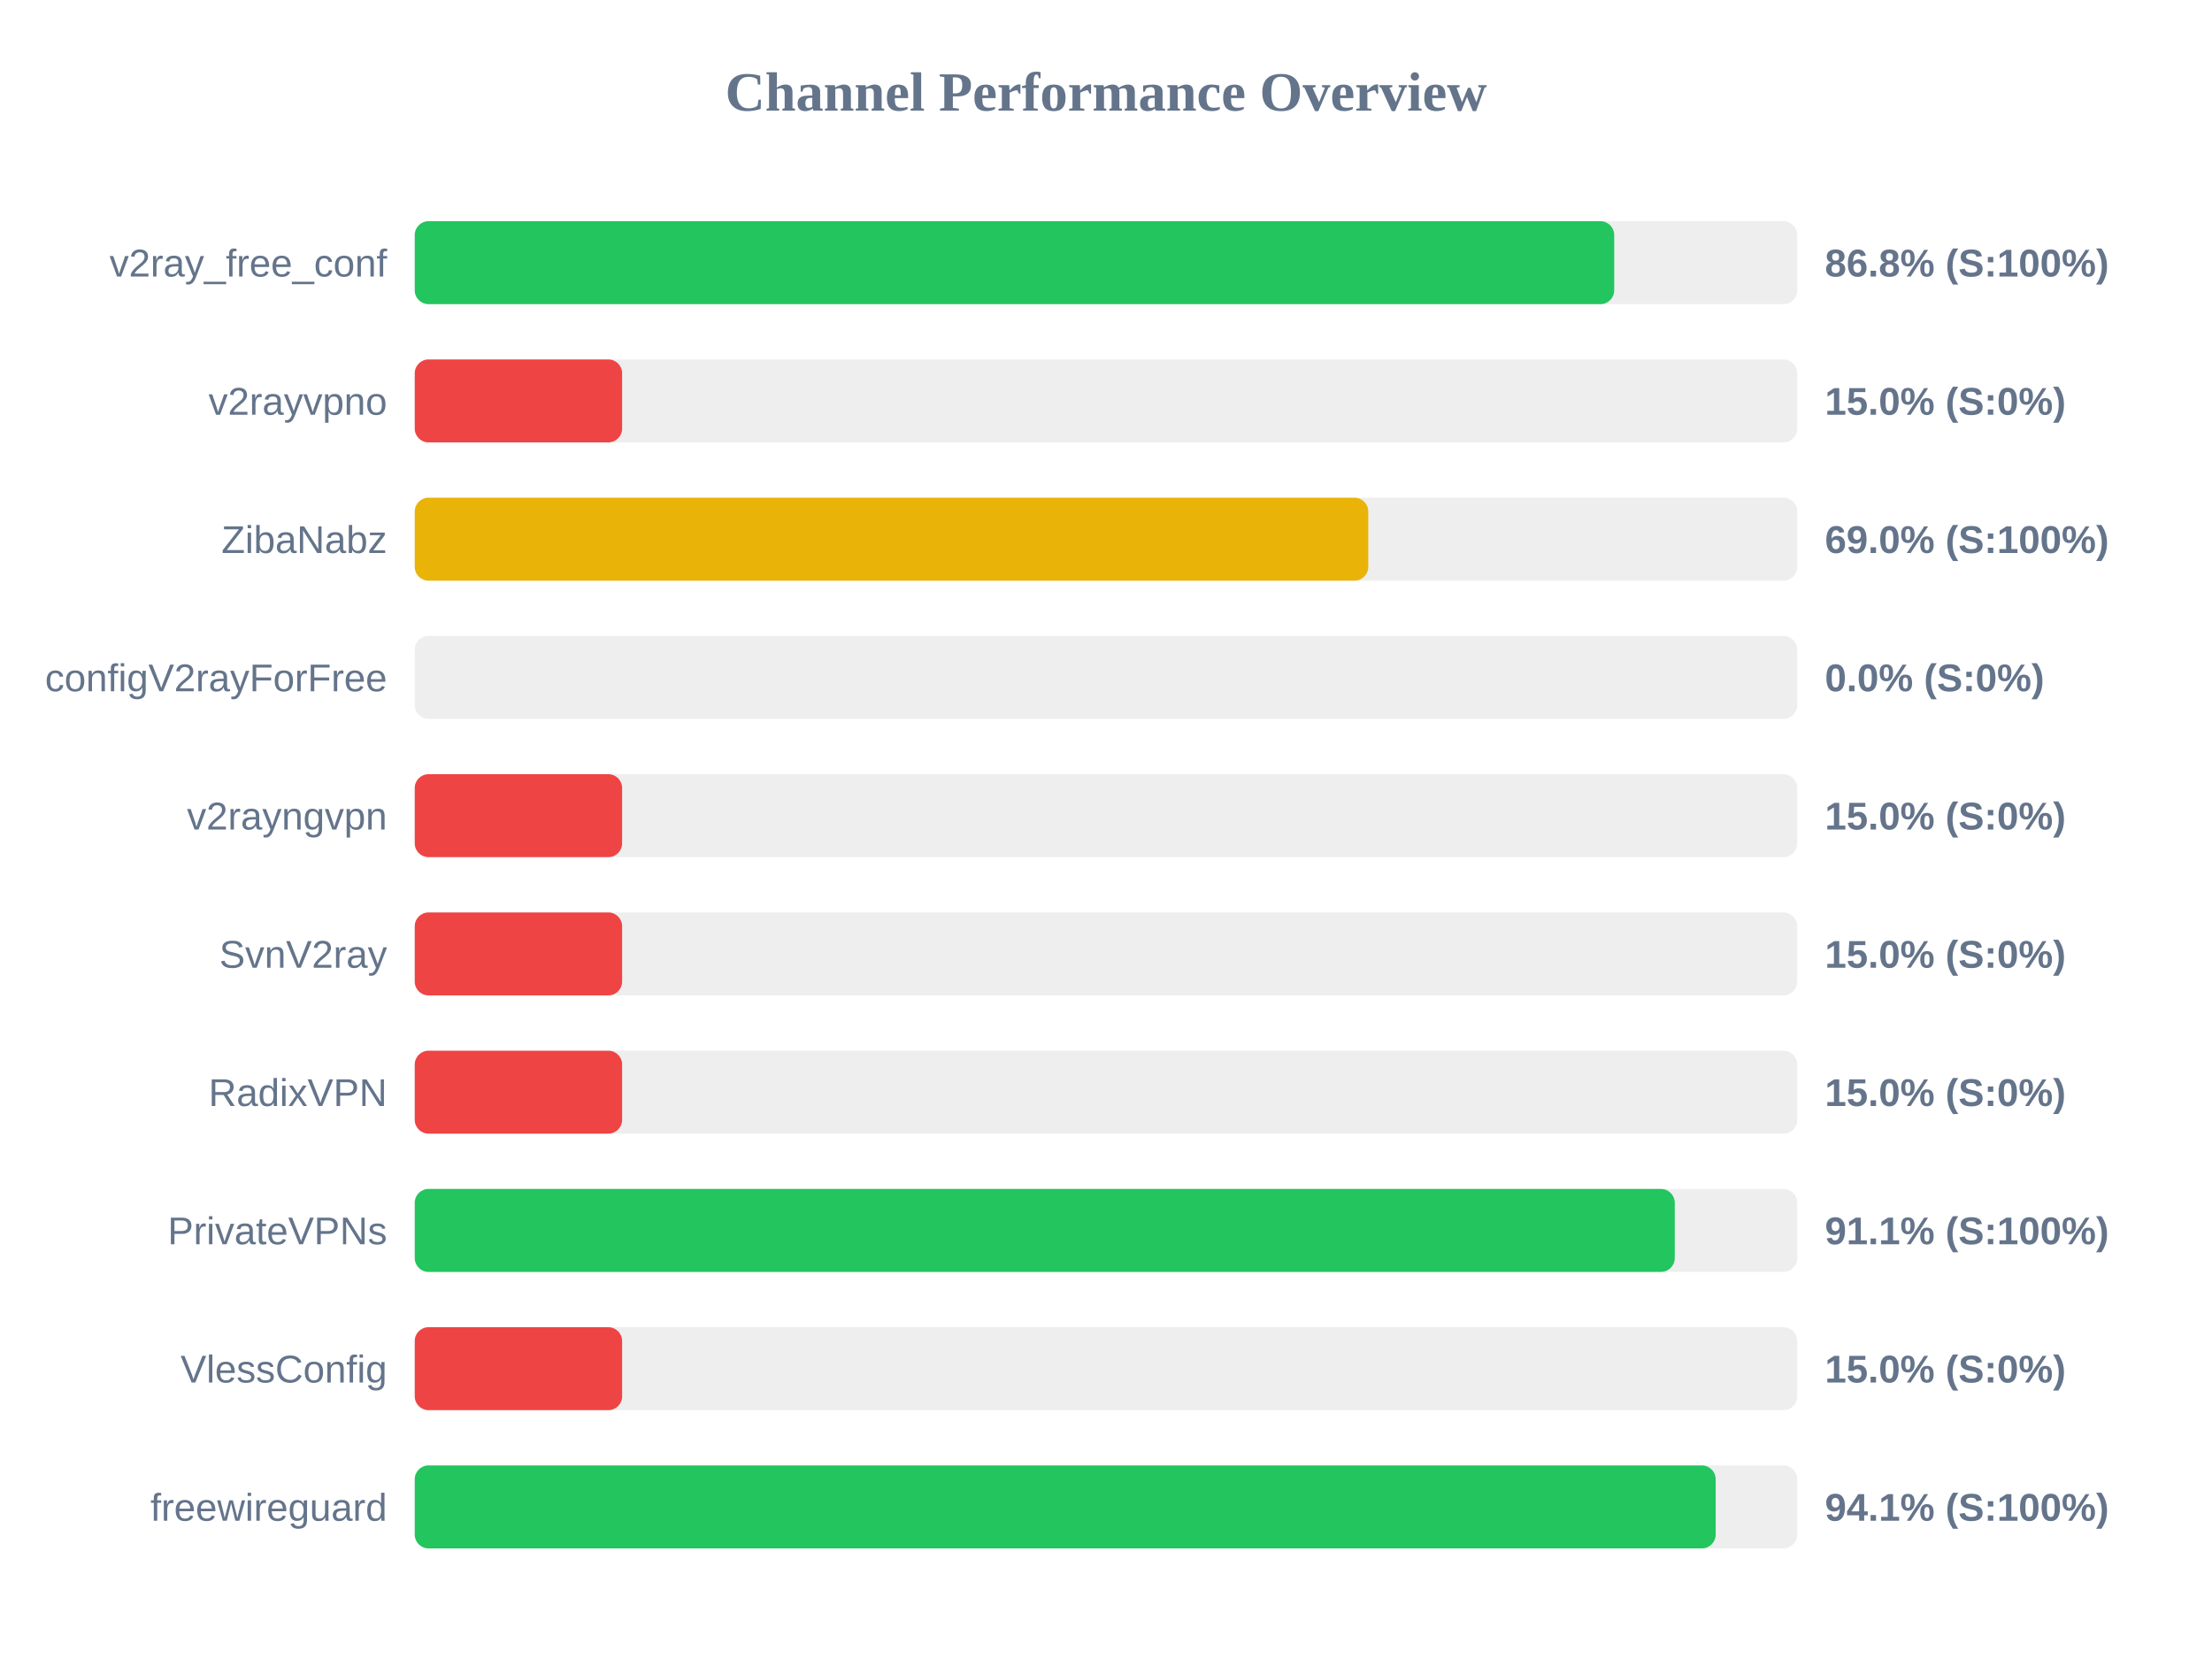
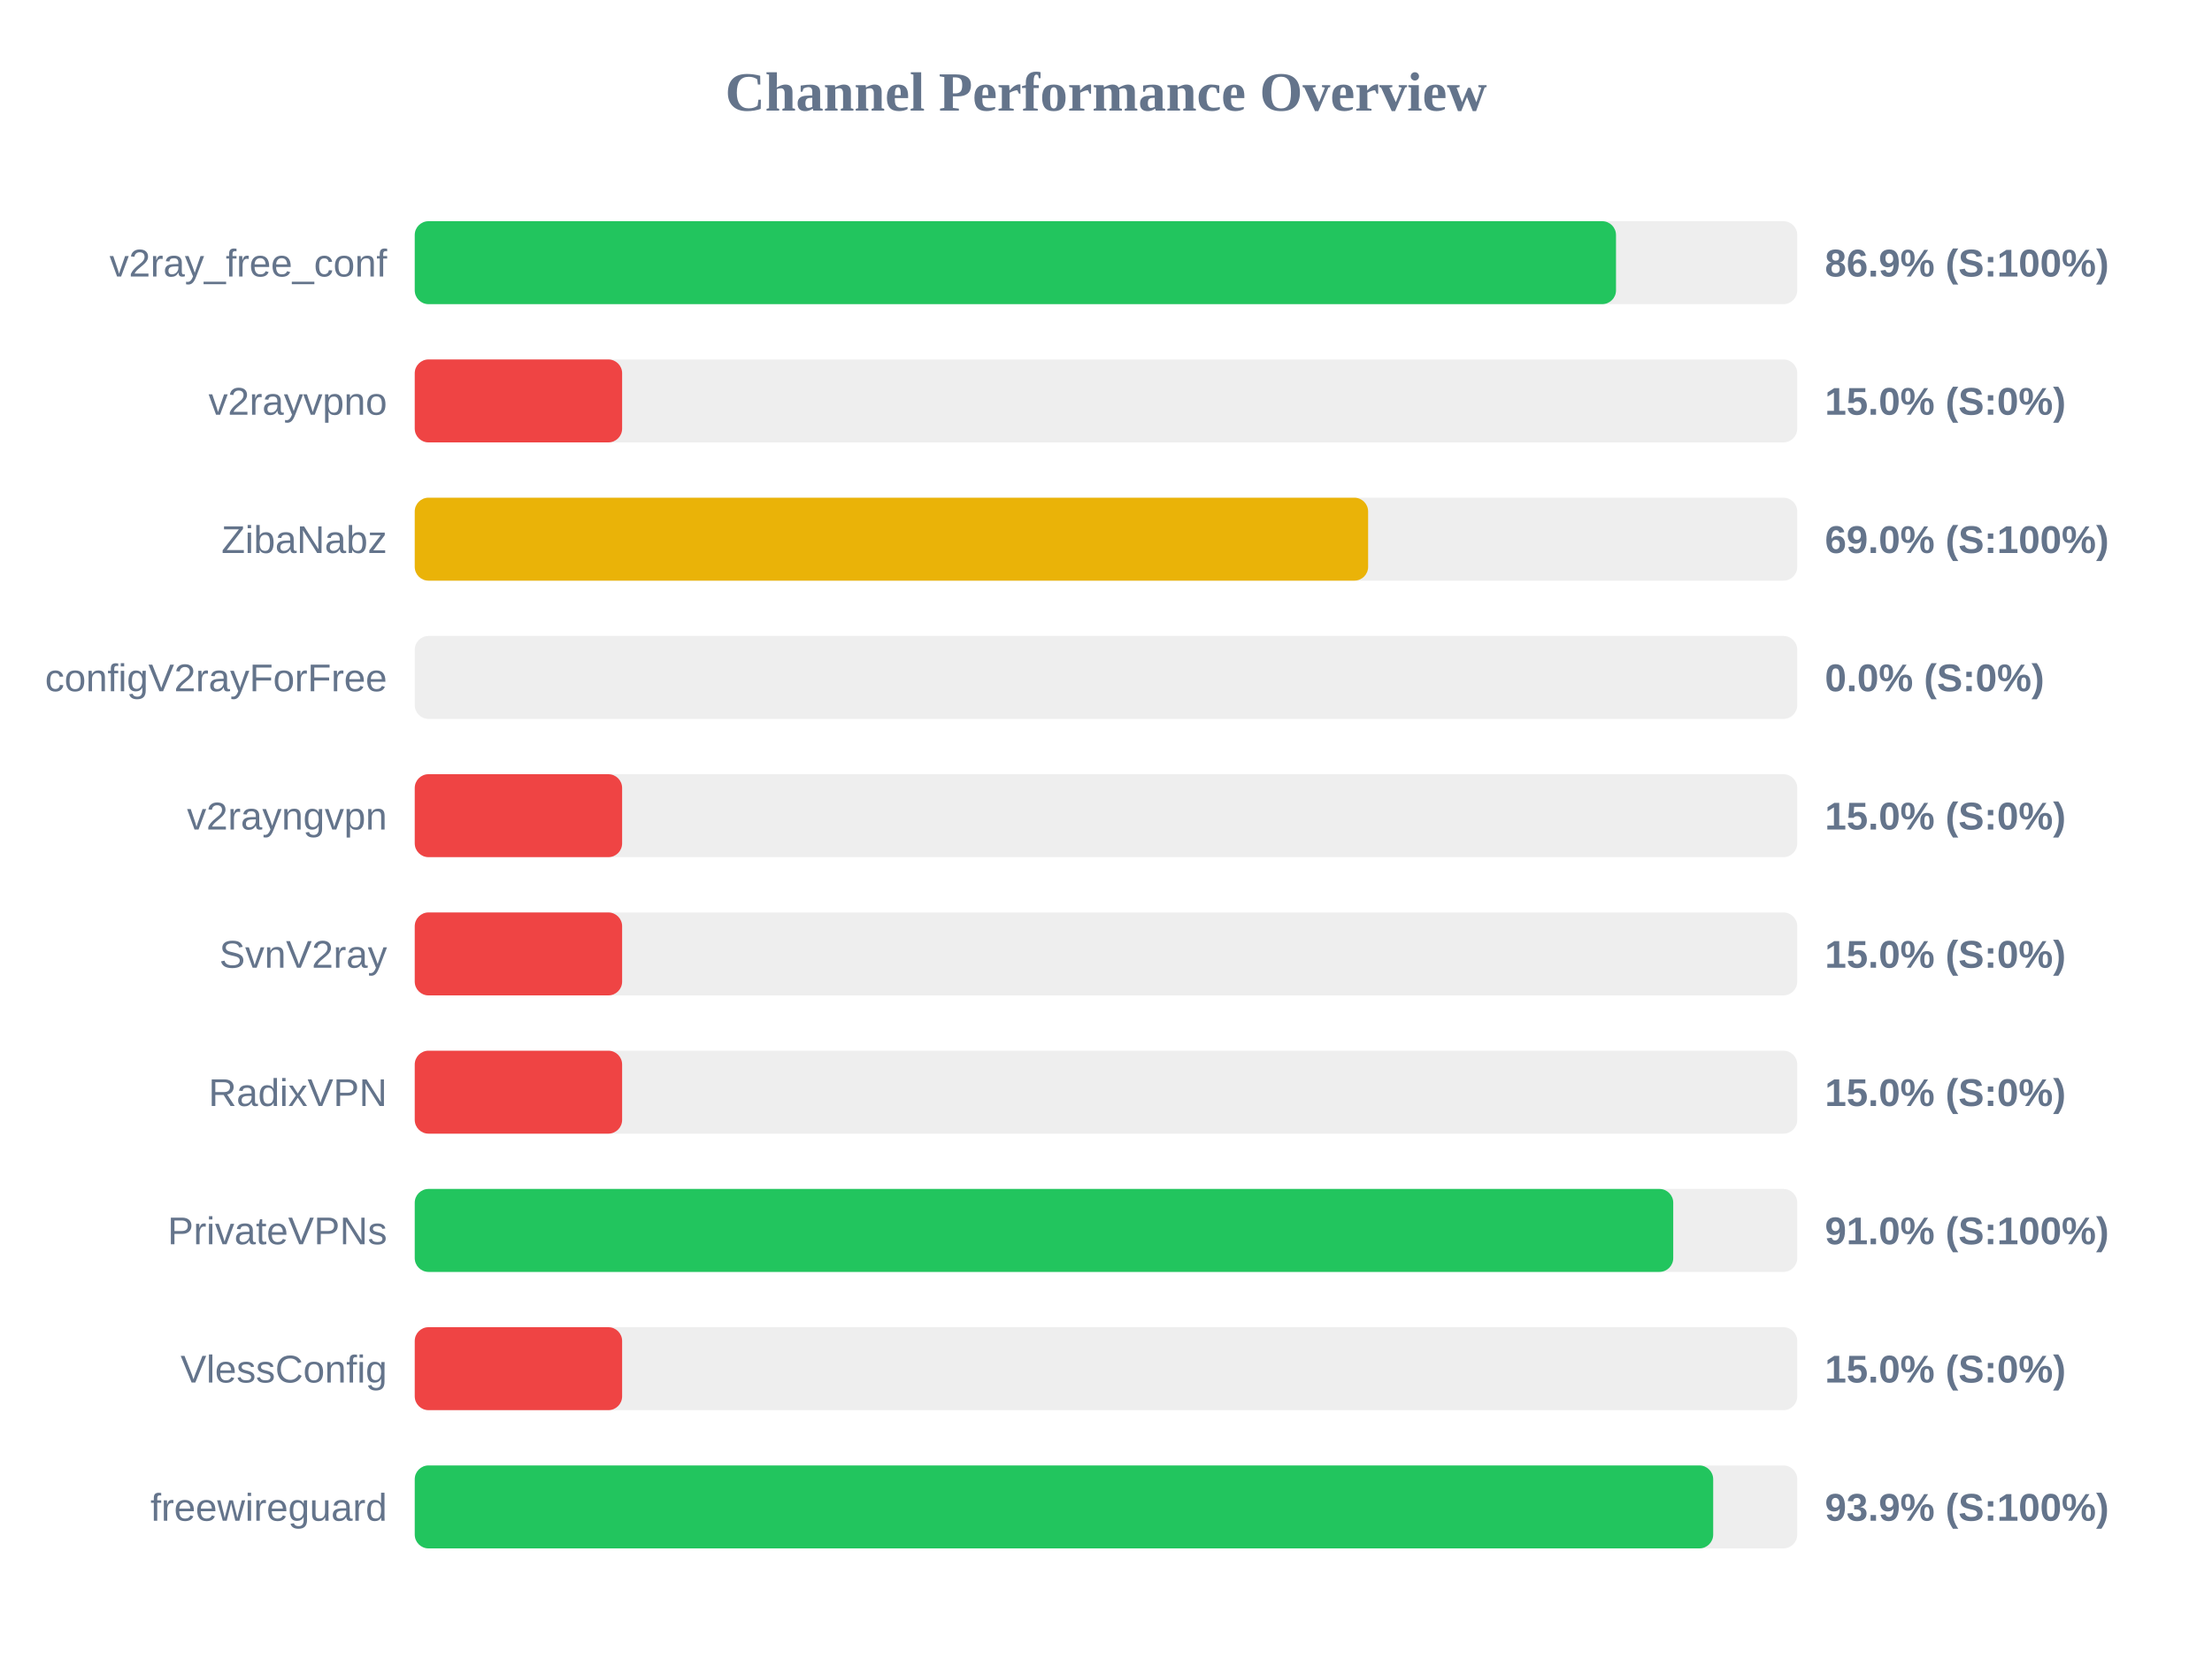
<svg xmlns="http://www.w3.org/2000/svg" width="800" height="600" version="1.1">
  <style>
        .row { font: 14px Arial; fill: #64748b; }
        .score { font: bold 14px Arial; fill: #64748b; }
    </style>
  <text x="400" y="40" text-anchor="middle" font-size="20px" font-weight="bold" fill="#64748b">Channel Performance Overview</text>
  <rect x="150" y="80" width="500" height="30" fill="#eee" rx="5" />
-   <rect x="150" y="80" width="433.8" height="30" fill="#22c55e" rx="5" />
+   <rect x="150" y="80" width="434.45" height="30" fill="#22c55e" rx="5" />
  <text x="140" y="100" text-anchor="end" class="row">v2ray_free_conf</text>
-   <text x="660" y="100" text-anchor="start" class="score">86.8% (S:100%)</text>
+   <text x="660" y="100" text-anchor="start" class="score">86.9% (S:100%)</text>
  <rect x="150" y="130" width="500" height="30" fill="#eee" rx="5" />
  <rect x="150" y="130" width="75.0" height="30" fill="#ef4444" rx="5" />
  <text x="140" y="150" text-anchor="end" class="row">v2rayvpno</text>
  <text x="660" y="150" text-anchor="start" class="score">15.0% (S:0%)</text>
  <rect x="150" y="180" width="500" height="30" fill="#eee" rx="5" />
-   <rect x="150" y="180" width="344.85" height="30" fill="#eab308" rx="5" />
+   <rect x="150" y="180" width="344.8" height="30" fill="#eab308" rx="5" />
  <text x="140" y="200" text-anchor="end" class="row">ZibaNabz</text>
  <text x="660" y="200" text-anchor="start" class="score">69.0% (S:100%)</text>
  <rect x="150" y="230" width="500" height="30" fill="#eee" rx="5" />
  <rect x="150" y="230" width="0.0" height="30" fill="#ef4444" rx="5" />
  <text x="140" y="250" text-anchor="end" class="row">configV2rayForFree</text>
  <text x="660" y="250" text-anchor="start" class="score">0.0% (S:0%)</text>
  <rect x="150" y="280" width="500" height="30" fill="#eee" rx="5" />
  <rect x="150" y="280" width="75.0" height="30" fill="#ef4444" rx="5" />
  <text x="140" y="300" text-anchor="end" class="row">v2rayngvpn</text>
  <text x="660" y="300" text-anchor="start" class="score">15.0% (S:0%)</text>
  <rect x="150" y="330" width="500" height="30" fill="#eee" rx="5" />
  <rect x="150" y="330" width="75.0" height="30" fill="#ef4444" rx="5" />
  <text x="140" y="350" text-anchor="end" class="row">SvnV2ray</text>
  <text x="660" y="350" text-anchor="start" class="score">15.0% (S:0%)</text>
  <rect x="150" y="380" width="500" height="30" fill="#eee" rx="5" />
  <rect x="150" y="380" width="75.0" height="30" fill="#ef4444" rx="5" />
  <text x="140" y="400" text-anchor="end" class="row">RadixVPN</text>
  <text x="660" y="400" text-anchor="start" class="score">15.0% (S:0%)</text>
  <rect x="150" y="430" width="500" height="30" fill="#eee" rx="5" />
-   <rect x="150" y="430" width="455.7" height="30" fill="#22c55e" rx="5" />
+   <rect x="150" y="430" width="455.15" height="30" fill="#22c55e" rx="5" />
  <text x="140" y="450" text-anchor="end" class="row">PrivateVPNs</text>
-   <text x="660" y="450" text-anchor="start" class="score">91.1% (S:100%)</text>
+   <text x="660" y="450" text-anchor="start" class="score">91.0% (S:100%)</text>
  <rect x="150" y="480" width="500" height="30" fill="#eee" rx="5" />
  <rect x="150" y="480" width="75.0" height="30" fill="#ef4444" rx="5" />
  <text x="140" y="500" text-anchor="end" class="row">VlessConfig</text>
  <text x="660" y="500" text-anchor="start" class="score">15.0% (S:0%)</text>
  <rect x="150" y="530" width="500" height="30" fill="#eee" rx="5" />
-   <rect x="150" y="530" width="470.5" height="30" fill="#22c55e" rx="5" />
+   <rect x="150" y="530" width="469.6" height="30" fill="#22c55e" rx="5" />
  <text x="140" y="550" text-anchor="end" class="row">freewireguard</text>
-   <text x="660" y="550" text-anchor="start" class="score">94.1% (S:100%)</text>
+   <text x="660" y="550" text-anchor="start" class="score">93.9% (S:100%)</text>
</svg>
